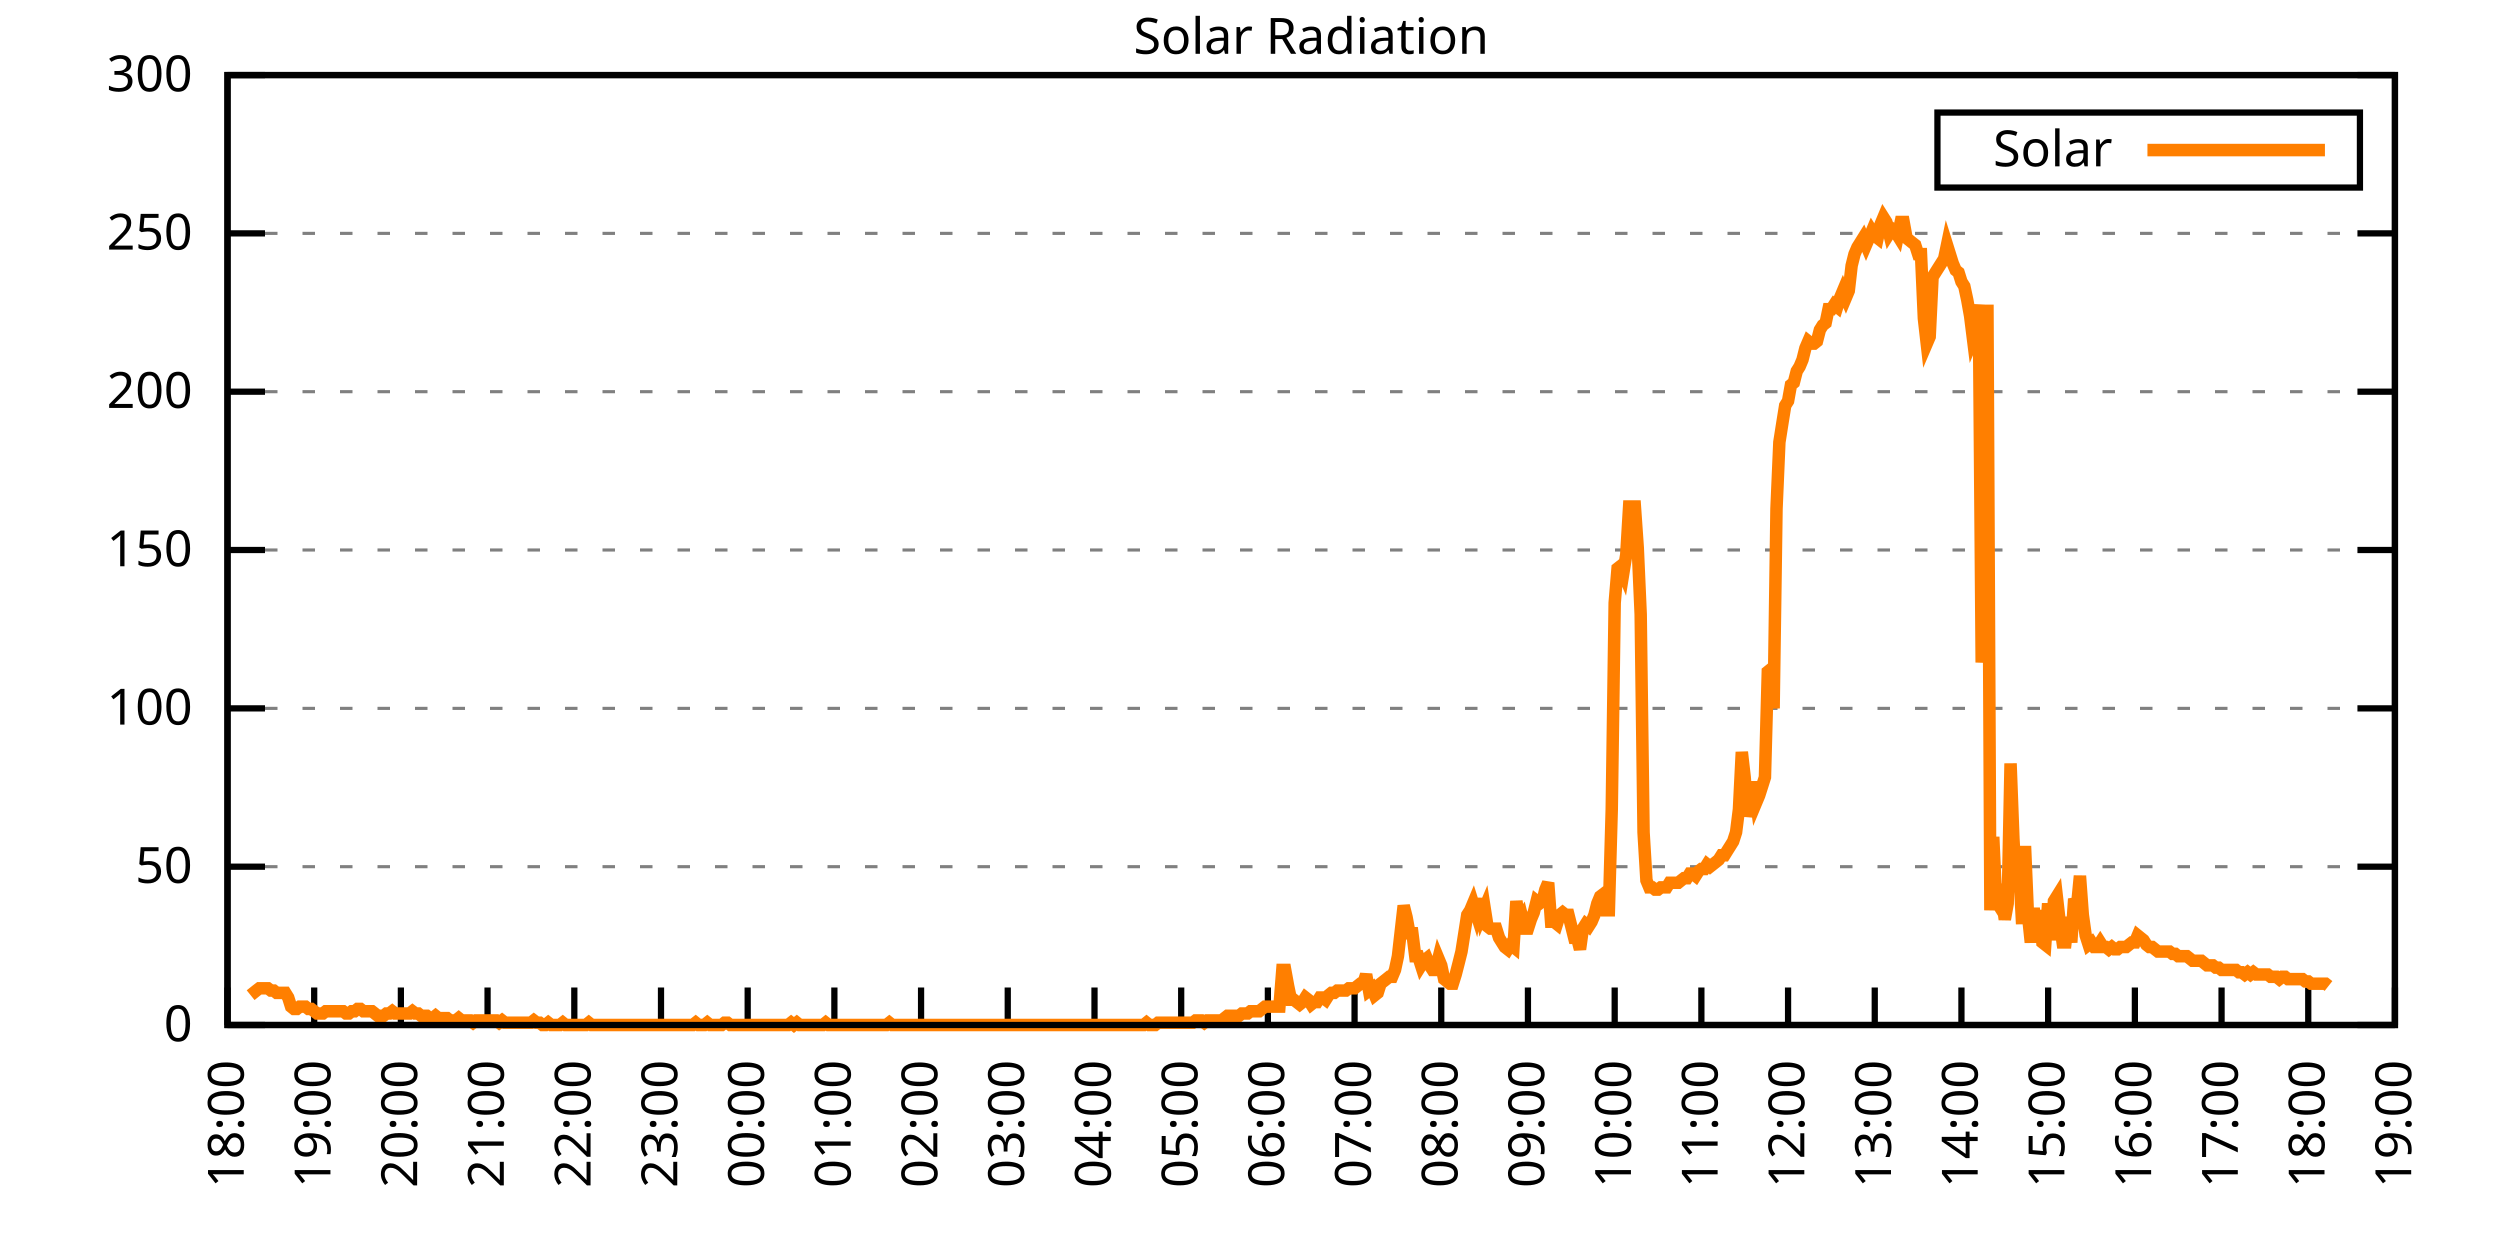
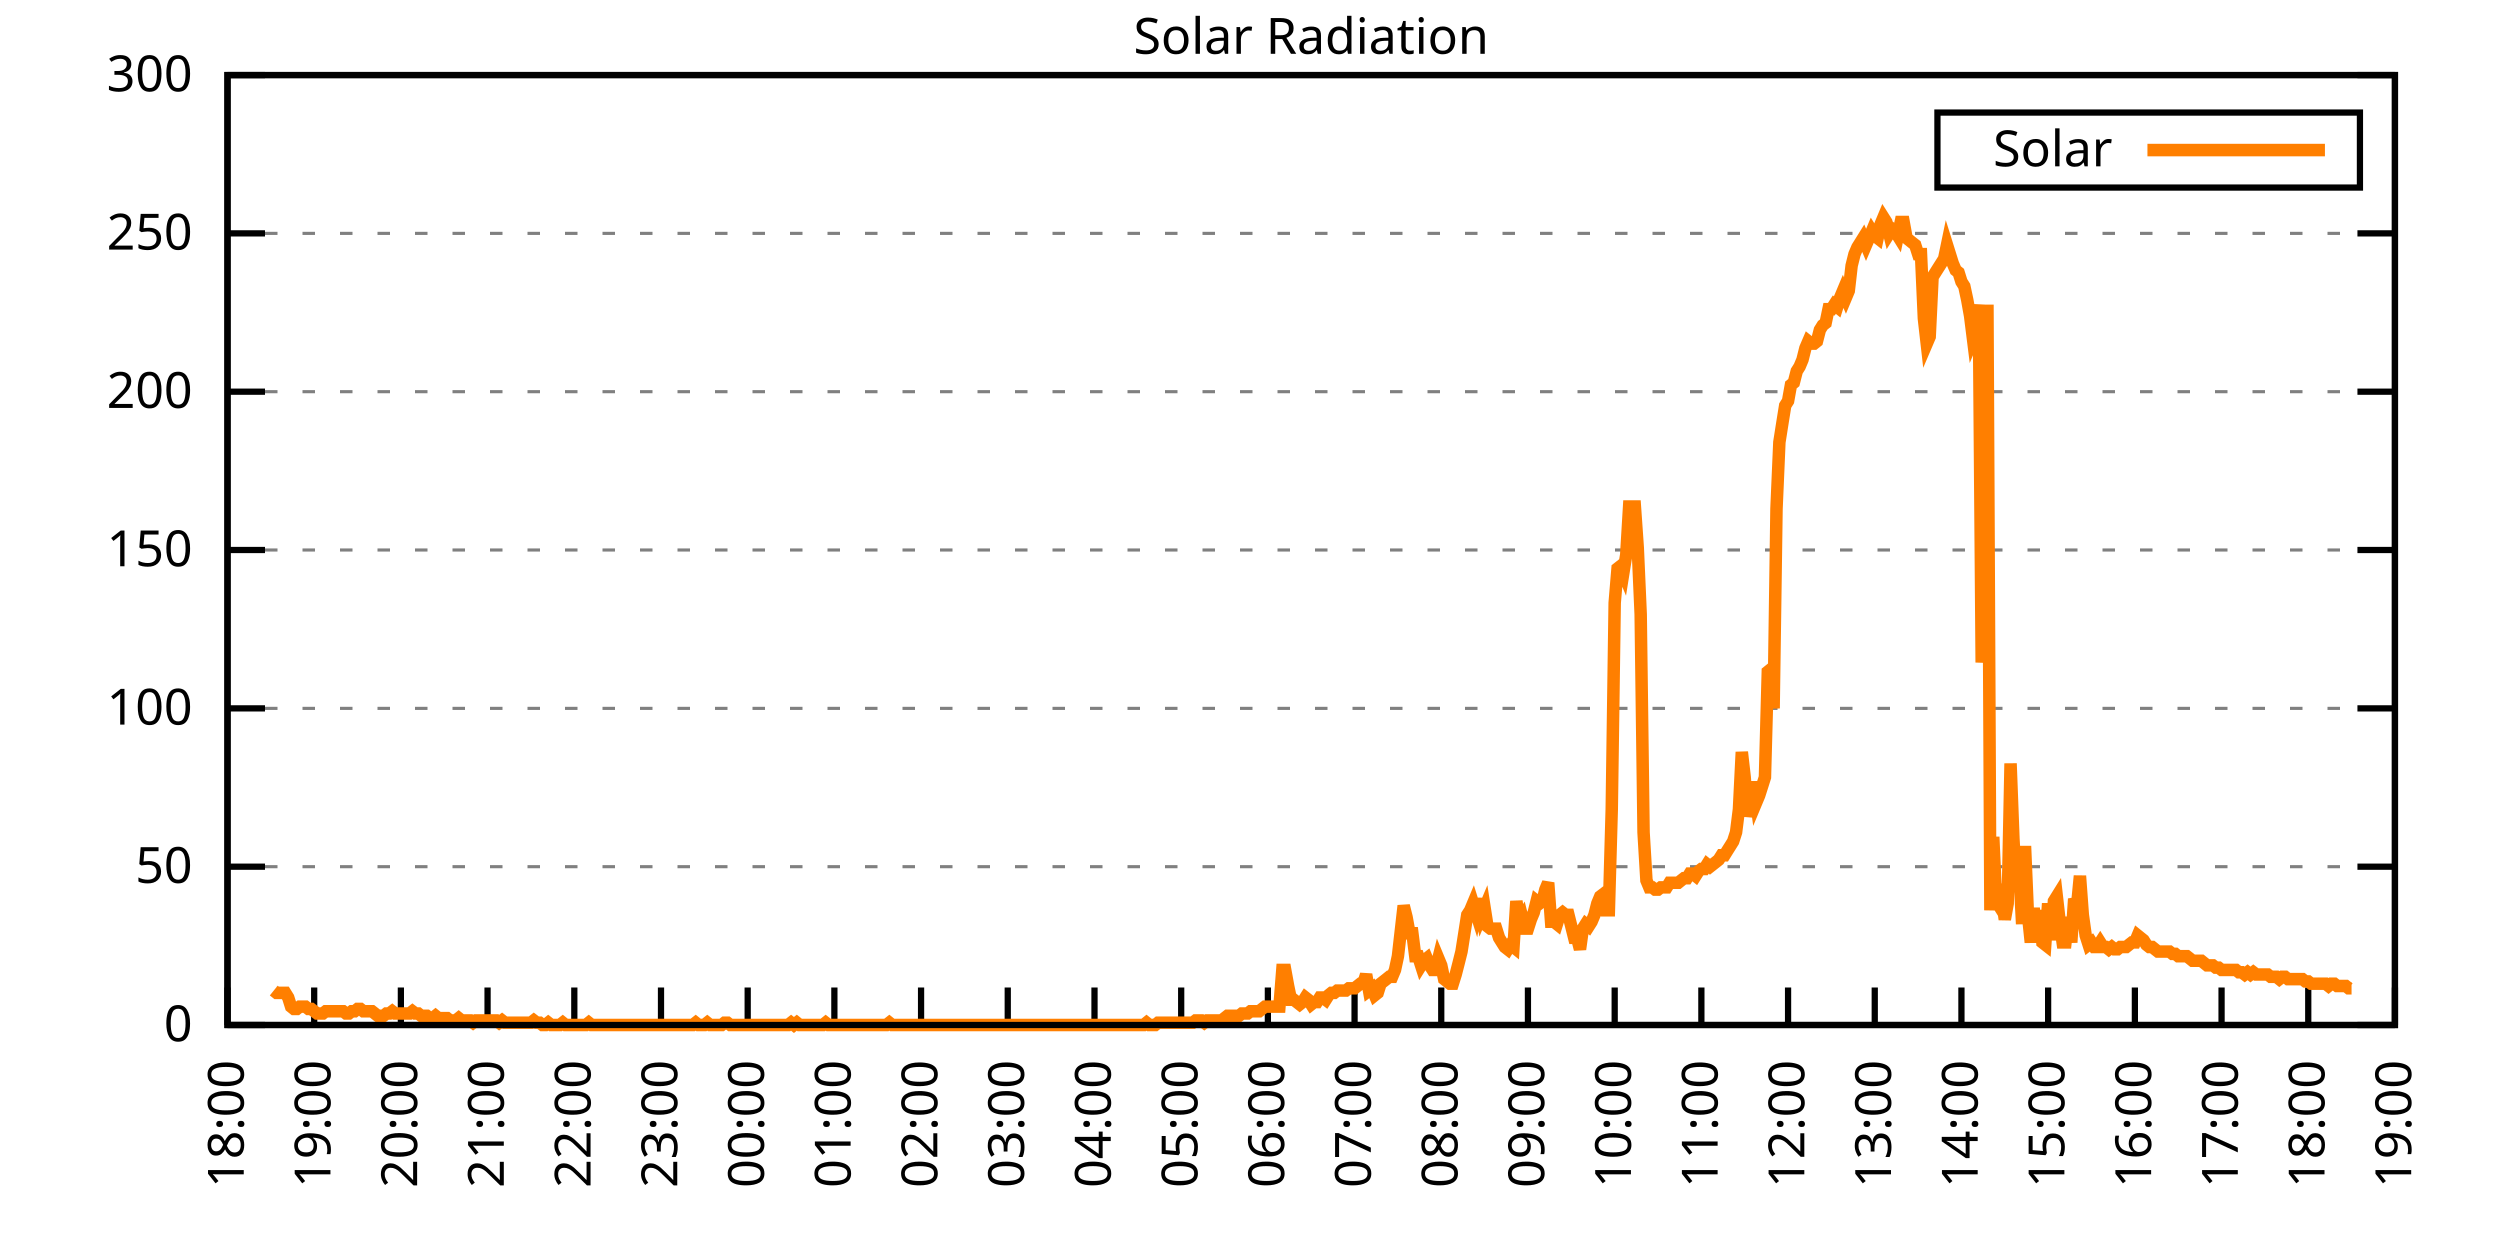
<svg xmlns="http://www.w3.org/2000/svg" xmlns:xlink="http://www.w3.org/1999/xlink" width="400" height="200" viewBox="0 0 400 200">
  <g id="gnuplot_canvas">
    <rect x="0" y="0" width="400" height="200" fill="none" />
    <defs>
      <circle id="gpDot" r="0.5" stroke-width="0.5" stroke="currentColor" />
      <path id="gpPt0" stroke-width="0.333" stroke="currentColor" d="M-1,0 h2 M0,-1 v2" />
      <path id="gpPt1" stroke-width="0.333" stroke="currentColor" d="M-1,-1 L1,1 M1,-1 L-1,1" />
      <path id="gpPt2" stroke-width="0.333" stroke="currentColor" d="M-1,0 L1,0 M0,-1 L0,1 M-1,-1 L1,1 M-1,1 L1,-1" />
      <rect id="gpPt3" stroke-width="0.333" stroke="currentColor" x="-1" y="-1" width="2" height="2" />
      <rect id="gpPt4" stroke-width="0.333" stroke="currentColor" fill="currentColor" x="-1" y="-1" width="2" height="2" />
      <circle id="gpPt5" stroke-width="0.333" stroke="currentColor" cx="0" cy="0" r="1" />
      <use xlink:href="#gpPt5" id="gpPt6" fill="currentColor" stroke="none" />
      <path id="gpPt7" stroke-width="0.333" stroke="currentColor" d="M0,-1.33 L-1.33,0.67 L1.33,0.67 z" />
      <use xlink:href="#gpPt7" id="gpPt8" fill="currentColor" stroke="none" />
      <use xlink:href="#gpPt7" id="gpPt9" stroke="currentColor" transform="rotate(180)" />
      <use xlink:href="#gpPt9" id="gpPt10" fill="currentColor" stroke="none" />
      <use xlink:href="#gpPt3" id="gpPt11" stroke="currentColor" transform="rotate(45)" />
      <use xlink:href="#gpPt11" id="gpPt12" fill="currentColor" stroke="none" />
      <path id="gpPt13" stroke-width="0.333" stroke="currentColor" d="M0,1.330 L1.265,0.411 L0.782,-1.067 L-0.782,-1.076 L-1.265,0.411 z" />
      <use xlink:href="#gpPt13" id="gpPt14" fill="currentColor" stroke="none" />
      <filter id="textbox" filterUnits="objectBoundingBox" x="0" y="0" height="1" width="1">
        <feFlood flood-color="white" flood-opacity="1" result="bgnd" />
        <feComposite in="SourceGraphic" in2="bgnd" operator="atop" />
      </filter>
      <filter id="greybox" filterUnits="objectBoundingBox" x="0" y="0" height="1" width="1">
        <feFlood flood-color="lightgrey" flood-opacity="1" result="grey" />
        <feComposite in="SourceGraphic" in2="grey" operator="atop" />
      </filter>
    </defs>
    <g fill="none" color="white" stroke="currentColor" stroke-width="1.00" stroke-linecap="butt" stroke-linejoin="miter">
</g>
    <g fill="none" color="black" stroke="currentColor" stroke-width="1.00" stroke-linecap="butt" stroke-linejoin="miter">
      <g stroke="none" shape-rendering="crispEdges">
        <polygon fill="rgb(255, 255, 255)" points="36.40,164.00 383.18,164.00 383.18,12.02 36.40,12.02 " />
      </g>
    </g>
    <g fill="none" color="black" stroke="currentColor" stroke-width="1.00" stroke-linecap="butt" stroke-linejoin="miter">
</g>
    <g fill="none" color="black" stroke="black" stroke-width="0.50" stroke-linecap="butt" stroke-linejoin="miter">
</g>
    <g fill="none" color="gray" stroke="currentColor" stroke-width="0.50" stroke-linecap="butt" stroke-linejoin="miter">
      <path stroke="gray" stroke-dasharray="2,4" class="gridline" d="M36.40,164.00 L383.19,164.00  " />
    </g>
    <g fill="none" color="gray" stroke="gray" stroke-width="1.00" stroke-linecap="butt" stroke-linejoin="miter">
</g>
    <g fill="none" color="black" stroke="currentColor" stroke-width="1.00" stroke-linecap="butt" stroke-linejoin="miter">
      <path stroke="black" d="M36.40,164.00 L42.40,164.00 M383.19,164.00 L377.19,164.00  " />
      <g transform="translate(30.80,166.60)" stroke="none" fill="black" font-family="Sans" font-size="8.00" text-anchor="end">
        <text>
          <tspan font-family="Sans"> 0</tspan>
        </text>
      </g>
    </g>
    <g fill="none" color="black" stroke="currentColor" stroke-width="1.00" stroke-linecap="butt" stroke-linejoin="miter">
</g>
    <g fill="none" color="black" stroke="black" stroke-width="0.50" stroke-linecap="butt" stroke-linejoin="miter">
</g>
    <g fill="none" color="gray" stroke="currentColor" stroke-width="0.50" stroke-linecap="butt" stroke-linejoin="miter">
      <path stroke="gray" stroke-dasharray="2,4" class="gridline" d="M36.40,138.67 L383.19,138.67  " />
    </g>
    <g fill="none" color="gray" stroke="gray" stroke-width="1.00" stroke-linecap="butt" stroke-linejoin="miter">
</g>
    <g fill="none" color="black" stroke="currentColor" stroke-width="1.00" stroke-linecap="butt" stroke-linejoin="miter">
      <path stroke="black" d="M36.40,138.67 L42.40,138.67 M383.19,138.67 L377.19,138.67  " />
      <g transform="translate(30.80,141.27)" stroke="none" fill="black" font-family="Sans" font-size="8.00" text-anchor="end">
        <text>
          <tspan font-family="Sans"> 50</tspan>
        </text>
      </g>
    </g>
    <g fill="none" color="black" stroke="currentColor" stroke-width="1.00" stroke-linecap="butt" stroke-linejoin="miter">
</g>
    <g fill="none" color="black" stroke="black" stroke-width="0.50" stroke-linecap="butt" stroke-linejoin="miter">
</g>
    <g fill="none" color="gray" stroke="currentColor" stroke-width="0.50" stroke-linecap="butt" stroke-linejoin="miter">
      <path stroke="gray" stroke-dasharray="2,4" class="gridline" d="M36.40,113.34 L383.19,113.34  " />
    </g>
    <g fill="none" color="gray" stroke="gray" stroke-width="1.00" stroke-linecap="butt" stroke-linejoin="miter">
</g>
    <g fill="none" color="black" stroke="currentColor" stroke-width="1.00" stroke-linecap="butt" stroke-linejoin="miter">
      <path stroke="black" d="M36.40,113.34 L42.40,113.34 M383.19,113.34 L377.19,113.34  " />
      <g transform="translate(30.80,115.94)" stroke="none" fill="black" font-family="Sans" font-size="8.00" text-anchor="end">
        <text>
          <tspan font-family="Sans"> 100</tspan>
        </text>
      </g>
    </g>
    <g fill="none" color="black" stroke="currentColor" stroke-width="1.00" stroke-linecap="butt" stroke-linejoin="miter">
</g>
    <g fill="none" color="black" stroke="black" stroke-width="0.50" stroke-linecap="butt" stroke-linejoin="miter">
</g>
    <g fill="none" color="gray" stroke="currentColor" stroke-width="0.50" stroke-linecap="butt" stroke-linejoin="miter">
      <path stroke="gray" stroke-dasharray="2,4" class="gridline" d="M36.40,88.00 L383.19,88.00  " />
    </g>
    <g fill="none" color="gray" stroke="gray" stroke-width="1.00" stroke-linecap="butt" stroke-linejoin="miter">
</g>
    <g fill="none" color="black" stroke="currentColor" stroke-width="1.00" stroke-linecap="butt" stroke-linejoin="miter">
      <path stroke="black" d="M36.40,88.00 L42.40,88.00 M383.19,88.00 L377.19,88.00  " />
      <g transform="translate(30.80,90.60)" stroke="none" fill="black" font-family="Sans" font-size="8.00" text-anchor="end">
        <text>
          <tspan font-family="Sans"> 150</tspan>
        </text>
      </g>
    </g>
    <g fill="none" color="black" stroke="currentColor" stroke-width="1.00" stroke-linecap="butt" stroke-linejoin="miter">
</g>
    <g fill="none" color="black" stroke="black" stroke-width="0.50" stroke-linecap="butt" stroke-linejoin="miter">
</g>
    <g fill="none" color="gray" stroke="currentColor" stroke-width="0.50" stroke-linecap="butt" stroke-linejoin="miter">
      <path stroke="gray" stroke-dasharray="2,4" class="gridline" d="M36.40,62.67 L383.19,62.67  " />
    </g>
    <g fill="none" color="gray" stroke="gray" stroke-width="1.00" stroke-linecap="butt" stroke-linejoin="miter">
</g>
    <g fill="none" color="black" stroke="currentColor" stroke-width="1.00" stroke-linecap="butt" stroke-linejoin="miter">
      <path stroke="black" d="M36.40,62.67 L42.40,62.67 M383.19,62.67 L377.19,62.67  " />
      <g transform="translate(30.80,65.27)" stroke="none" fill="black" font-family="Sans" font-size="8.00" text-anchor="end">
        <text>
          <tspan font-family="Sans"> 200</tspan>
        </text>
      </g>
    </g>
    <g fill="none" color="black" stroke="currentColor" stroke-width="1.00" stroke-linecap="butt" stroke-linejoin="miter">
</g>
    <g fill="none" color="black" stroke="black" stroke-width="0.50" stroke-linecap="butt" stroke-linejoin="miter">
</g>
    <g fill="none" color="gray" stroke="currentColor" stroke-width="0.50" stroke-linecap="butt" stroke-linejoin="miter">
      <path stroke="gray" stroke-dasharray="2,4" class="gridline" d="M36.40,37.34 L383.19,37.34  " />
    </g>
    <g fill="none" color="gray" stroke="gray" stroke-width="1.00" stroke-linecap="butt" stroke-linejoin="miter">
</g>
    <g fill="none" color="black" stroke="currentColor" stroke-width="1.00" stroke-linecap="butt" stroke-linejoin="miter">
      <path stroke="black" d="M36.40,37.34 L42.40,37.34 M383.19,37.34 L377.19,37.34  " />
      <g transform="translate(30.80,39.94)" stroke="none" fill="black" font-family="Sans" font-size="8.00" text-anchor="end">
        <text>
          <tspan font-family="Sans"> 250</tspan>
        </text>
      </g>
    </g>
    <g fill="none" color="black" stroke="currentColor" stroke-width="1.00" stroke-linecap="butt" stroke-linejoin="miter">
</g>
    <g fill="none" color="black" stroke="black" stroke-width="0.50" stroke-linecap="butt" stroke-linejoin="miter">
</g>
    <g fill="none" color="gray" stroke="currentColor" stroke-width="0.50" stroke-linecap="butt" stroke-linejoin="miter">
      <path stroke="gray" stroke-dasharray="2,4" class="gridline" d="M36.40,12.01 L383.19,12.01  " />
    </g>
    <g fill="none" color="gray" stroke="gray" stroke-width="1.00" stroke-linecap="butt" stroke-linejoin="miter">
</g>
    <g fill="none" color="black" stroke="currentColor" stroke-width="1.00" stroke-linecap="butt" stroke-linejoin="miter">
      <path stroke="black" d="M36.40,12.01 L42.40,12.01 M383.19,12.01 L377.19,12.01  " />
      <g transform="translate(30.80,14.61)" stroke="none" fill="black" font-family="Sans" font-size="8.00" text-anchor="end">
        <text>
          <tspan font-family="Sans"> 300</tspan>
        </text>
      </g>
    </g>
    <g fill="none" color="black" stroke="currentColor" stroke-width="1.00" stroke-linecap="butt" stroke-linejoin="miter">
      <path stroke="black" d="M36.40,164.00 L36.40,158.00  " />
      <g transform="translate(39.00,169.60) rotate(270.00)" stroke="none" fill="black" font-family="Sans" font-size="8.00" text-anchor="end">
        <text>
          <tspan font-family="Sans">18:00</tspan>
        </text>
      </g>
    </g>
    <g fill="none" color="black" stroke="currentColor" stroke-width="1.00" stroke-linecap="butt" stroke-linejoin="miter">
      <path stroke="black" d="M50.27,164.00 L50.27,158.00  " />
      <g transform="translate(52.87,169.60) rotate(270.00)" stroke="none" fill="black" font-family="Sans" font-size="8.00" text-anchor="end">
        <text>
          <tspan font-family="Sans">19:00</tspan>
        </text>
      </g>
    </g>
    <g fill="none" color="black" stroke="currentColor" stroke-width="1.00" stroke-linecap="butt" stroke-linejoin="miter">
      <path stroke="black" d="M64.14,164.00 L64.14,158.00  " />
      <g transform="translate(66.74,169.60) rotate(270.00)" stroke="none" fill="black" font-family="Sans" font-size="8.00" text-anchor="end">
        <text>
          <tspan font-family="Sans">20:00</tspan>
        </text>
      </g>
    </g>
    <g fill="none" color="black" stroke="currentColor" stroke-width="1.00" stroke-linecap="butt" stroke-linejoin="miter">
      <path stroke="black" d="M78.01,164.00 L78.01,158.00  " />
      <g transform="translate(80.61,169.60) rotate(270.00)" stroke="none" fill="black" font-family="Sans" font-size="8.00" text-anchor="end">
        <text>
          <tspan font-family="Sans">21:00</tspan>
        </text>
      </g>
    </g>
    <g fill="none" color="black" stroke="currentColor" stroke-width="1.00" stroke-linecap="butt" stroke-linejoin="miter">
      <path stroke="black" d="M91.89,164.00 L91.89,158.00  " />
      <g transform="translate(94.49,169.60) rotate(270.00)" stroke="none" fill="black" font-family="Sans" font-size="8.00" text-anchor="end">
        <text>
          <tspan font-family="Sans">22:00</tspan>
        </text>
      </g>
    </g>
    <g fill="none" color="black" stroke="currentColor" stroke-width="1.00" stroke-linecap="butt" stroke-linejoin="miter">
      <path stroke="black" d="M105.76,164.00 L105.76,158.00  " />
      <g transform="translate(108.36,169.60) rotate(270.00)" stroke="none" fill="black" font-family="Sans" font-size="8.00" text-anchor="end">
        <text>
          <tspan font-family="Sans">23:00</tspan>
        </text>
      </g>
    </g>
    <g fill="none" color="black" stroke="currentColor" stroke-width="1.00" stroke-linecap="butt" stroke-linejoin="miter">
      <path stroke="black" d="M119.63,164.00 L119.63,158.00  " />
      <g transform="translate(122.23,169.60) rotate(270.00)" stroke="none" fill="black" font-family="Sans" font-size="8.00" text-anchor="end">
        <text>
          <tspan font-family="Sans">00:00</tspan>
        </text>
      </g>
    </g>
    <g fill="none" color="black" stroke="currentColor" stroke-width="1.00" stroke-linecap="butt" stroke-linejoin="miter">
      <path stroke="black" d="M133.50,164.00 L133.50,158.00  " />
      <g transform="translate(136.10,169.60) rotate(270.00)" stroke="none" fill="black" font-family="Sans" font-size="8.00" text-anchor="end">
        <text>
          <tspan font-family="Sans">01:00</tspan>
        </text>
      </g>
    </g>
    <g fill="none" color="black" stroke="currentColor" stroke-width="1.00" stroke-linecap="butt" stroke-linejoin="miter">
      <path stroke="black" d="M147.37,164.00 L147.37,158.00  " />
      <g transform="translate(149.97,169.60) rotate(270.00)" stroke="none" fill="black" font-family="Sans" font-size="8.00" text-anchor="end">
        <text>
          <tspan font-family="Sans">02:00</tspan>
        </text>
      </g>
    </g>
    <g fill="none" color="black" stroke="currentColor" stroke-width="1.00" stroke-linecap="butt" stroke-linejoin="miter">
      <path stroke="black" d="M161.24,164.00 L161.24,158.00  " />
      <g transform="translate(163.84,169.60) rotate(270.00)" stroke="none" fill="black" font-family="Sans" font-size="8.00" text-anchor="end">
        <text>
          <tspan font-family="Sans">03:00</tspan>
        </text>
      </g>
    </g>
    <g fill="none" color="black" stroke="currentColor" stroke-width="1.00" stroke-linecap="butt" stroke-linejoin="miter">
      <path stroke="black" d="M175.12,164.00 L175.12,158.00  " />
      <g transform="translate(177.72,169.60) rotate(270.00)" stroke="none" fill="black" font-family="Sans" font-size="8.00" text-anchor="end">
        <text>
          <tspan font-family="Sans">04:00</tspan>
        </text>
      </g>
    </g>
    <g fill="none" color="black" stroke="currentColor" stroke-width="1.00" stroke-linecap="butt" stroke-linejoin="miter">
      <path stroke="black" d="M188.99,164.00 L188.99,158.00  " />
      <g transform="translate(191.59,169.60) rotate(270.00)" stroke="none" fill="black" font-family="Sans" font-size="8.00" text-anchor="end">
        <text>
          <tspan font-family="Sans">05:00</tspan>
        </text>
      </g>
    </g>
    <g fill="none" color="black" stroke="currentColor" stroke-width="1.00" stroke-linecap="butt" stroke-linejoin="miter">
      <path stroke="black" d="M202.86,164.00 L202.86,158.00  " />
      <g transform="translate(205.46,169.60) rotate(270.00)" stroke="none" fill="black" font-family="Sans" font-size="8.00" text-anchor="end">
        <text>
          <tspan font-family="Sans">06:00</tspan>
        </text>
      </g>
    </g>
    <g fill="none" color="black" stroke="currentColor" stroke-width="1.00" stroke-linecap="butt" stroke-linejoin="miter">
      <path stroke="black" d="M216.73,164.00 L216.73,158.00  " />
      <g transform="translate(219.33,169.60) rotate(270.00)" stroke="none" fill="black" font-family="Sans" font-size="8.00" text-anchor="end">
        <text>
          <tspan font-family="Sans">07:00</tspan>
        </text>
      </g>
    </g>
    <g fill="none" color="black" stroke="currentColor" stroke-width="1.00" stroke-linecap="butt" stroke-linejoin="miter">
      <path stroke="black" d="M230.60,164.00 L230.60,158.00  " />
      <g transform="translate(233.20,169.60) rotate(270.00)" stroke="none" fill="black" font-family="Sans" font-size="8.00" text-anchor="end">
        <text>
          <tspan font-family="Sans">08:00</tspan>
        </text>
      </g>
    </g>
    <g fill="none" color="black" stroke="currentColor" stroke-width="1.00" stroke-linecap="butt" stroke-linejoin="miter">
      <path stroke="black" d="M244.47,164.00 L244.47,158.00  " />
      <g transform="translate(247.07,169.60) rotate(270.00)" stroke="none" fill="black" font-family="Sans" font-size="8.00" text-anchor="end">
        <text>
          <tspan font-family="Sans">09:00</tspan>
        </text>
      </g>
    </g>
    <g fill="none" color="black" stroke="currentColor" stroke-width="1.00" stroke-linecap="butt" stroke-linejoin="miter">
      <path stroke="black" d="M258.35,164.00 L258.35,158.00  " />
      <g transform="translate(260.95,169.60) rotate(270.00)" stroke="none" fill="black" font-family="Sans" font-size="8.00" text-anchor="end">
        <text>
          <tspan font-family="Sans">10:00</tspan>
        </text>
      </g>
    </g>
    <g fill="none" color="black" stroke="currentColor" stroke-width="1.00" stroke-linecap="butt" stroke-linejoin="miter">
      <path stroke="black" d="M272.22,164.00 L272.22,158.00  " />
      <g transform="translate(274.82,169.60) rotate(270.00)" stroke="none" fill="black" font-family="Sans" font-size="8.00" text-anchor="end">
        <text>
          <tspan font-family="Sans">11:00</tspan>
        </text>
      </g>
    </g>
    <g fill="none" color="black" stroke="currentColor" stroke-width="1.00" stroke-linecap="butt" stroke-linejoin="miter">
      <path stroke="black" d="M286.09,164.00 L286.09,158.00  " />
      <g transform="translate(288.69,169.60) rotate(270.00)" stroke="none" fill="black" font-family="Sans" font-size="8.00" text-anchor="end">
        <text>
          <tspan font-family="Sans">12:00</tspan>
        </text>
      </g>
    </g>
    <g fill="none" color="black" stroke="currentColor" stroke-width="1.00" stroke-linecap="butt" stroke-linejoin="miter">
      <path stroke="black" d="M299.96,164.00 L299.96,158.00  " />
      <g transform="translate(302.56,169.60) rotate(270.00)" stroke="none" fill="black" font-family="Sans" font-size="8.00" text-anchor="end">
        <text>
          <tspan font-family="Sans">13:00</tspan>
        </text>
      </g>
    </g>
    <g fill="none" color="black" stroke="currentColor" stroke-width="1.00" stroke-linecap="butt" stroke-linejoin="miter">
      <path stroke="black" d="M313.83,164.00 L313.83,158.00  " />
      <g transform="translate(316.43,169.60) rotate(270.00)" stroke="none" fill="black" font-family="Sans" font-size="8.00" text-anchor="end">
        <text>
          <tspan font-family="Sans">14:00</tspan>
        </text>
      </g>
    </g>
    <g fill="none" color="black" stroke="currentColor" stroke-width="1.00" stroke-linecap="butt" stroke-linejoin="miter">
      <path stroke="black" d="M327.70,164.00 L327.70,158.00  " />
      <g transform="translate(330.30,169.60) rotate(270.00)" stroke="none" fill="black" font-family="Sans" font-size="8.00" text-anchor="end">
        <text>
          <tspan font-family="Sans">15:00</tspan>
        </text>
      </g>
    </g>
    <g fill="none" color="black" stroke="currentColor" stroke-width="1.00" stroke-linecap="butt" stroke-linejoin="miter">
      <path stroke="black" d="M341.58,164.00 L341.58,158.00  " />
      <g transform="translate(344.18,169.60) rotate(270.00)" stroke="none" fill="black" font-family="Sans" font-size="8.00" text-anchor="end">
        <text>
          <tspan font-family="Sans">16:00</tspan>
        </text>
      </g>
    </g>
    <g fill="none" color="black" stroke="currentColor" stroke-width="1.00" stroke-linecap="butt" stroke-linejoin="miter">
      <path stroke="black" d="M355.45,164.00 L355.45,158.00  " />
      <g transform="translate(358.05,169.60) rotate(270.00)" stroke="none" fill="black" font-family="Sans" font-size="8.00" text-anchor="end">
        <text>
          <tspan font-family="Sans">17:00</tspan>
        </text>
      </g>
    </g>
    <g fill="none" color="black" stroke="currentColor" stroke-width="1.00" stroke-linecap="butt" stroke-linejoin="miter">
      <path stroke="black" d="M369.32,164.00 L369.32,158.00  " />
      <g transform="translate(371.92,169.60) rotate(270.00)" stroke="none" fill="black" font-family="Sans" font-size="8.00" text-anchor="end">
        <text>
          <tspan font-family="Sans">18:00</tspan>
        </text>
      </g>
    </g>
    <g fill="none" color="black" stroke="currentColor" stroke-width="1.00" stroke-linecap="butt" stroke-linejoin="miter">
      <path stroke="black" d="M383.19,164.00 L383.19,158.00  " />
      <g transform="translate(385.79,169.60) rotate(270.00)" stroke="none" fill="black" font-family="Sans" font-size="8.00" text-anchor="end">
        <text>
          <tspan font-family="Sans">19:00</tspan>
        </text>
      </g>
    </g>
    <g fill="none" color="black" stroke="currentColor" stroke-width="1.00" stroke-linecap="butt" stroke-linejoin="miter">
</g>
    <g fill="none" color="black" stroke="currentColor" stroke-width="1.00" stroke-linecap="butt" stroke-linejoin="miter">
      <path stroke="black" d="M36.40,12.01 L36.40,164.00 L383.19,164.00 L383.19,12.01 L36.40,12.01 Z  " />
    </g>
    <g fill="none" color="black" stroke="currentColor" stroke-width="1.00" stroke-linecap="butt" stroke-linejoin="miter">
</g>
    <g fill="none" color="black" stroke="currentColor" stroke-width="1.00" stroke-linecap="butt" stroke-linejoin="miter">
      <path stroke="black" d="M309.99,30.01 L309.99,18.01 L377.59,18.01 L377.59,30.01 L309.99,30.01 Z  " />
    </g>
    <g id="Solar_Radiation_plot_1">
      <g fill="none" color="white" stroke="black" stroke-width="2.00" stroke-linecap="butt" stroke-linejoin="miter">
</g>
      <g fill="none" color="black" stroke="currentColor" stroke-width="2.00" stroke-linecap="butt" stroke-linejoin="miter">
        <g transform="translate(337.99,26.61)" stroke="none" fill="black" font-family="Sans" font-size="8.00" text-anchor="end">
          <text>
            <tspan font-family="Sans">Solar</tspan>
          </text>
        </g>
      </g>
      <g fill="none" color="black" stroke="currentColor" stroke-width="2.00" stroke-linecap="butt" stroke-linejoin="miter">
-         <path stroke="rgb(255, 127,   0)" d="M343.59,24.01 L371.99,24.01 M40.10,159.23 L40.56,158.86 L41.02,158.49 L41.49,158.13 L41.95,158.13 L42.41,158.13   L42.87,158.13 L43.34,158.49 L43.80,158.49 L44.26,158.86 L44.72,158.86 L45.19,158.86 L45.65,158.86 L46.11,159.60   L46.57,161.06 L47.03,161.43 L47.50,161.43 L47.96,161.06 L48.42,161.06 L48.88,161.06 L49.35,161.43 L49.81,161.43   L50.27,161.80 L50.73,162.16 L51.20,162.16 L51.66,162.16 L52.12,161.80 L52.58,161.80 L53.05,161.80 L53.51,161.80   L53.97,161.80 L54.43,161.80 L54.90,161.80 L55.36,162.16 L55.82,162.16 L56.28,161.80 L56.75,161.80 L57.21,161.43   L57.67,161.43 L58.13,161.80 L58.59,161.80 L59.06,161.80 L59.52,161.80 L59.98,162.16 L60.44,162.53 L60.91,162.53   L61.37,162.53 L61.83,162.16 L62.29,162.16 L62.76,161.80 L63.22,162.16 L63.68,162.16 L64.14,162.16 L64.61,162.16   L65.07,162.16 L65.53,162.16 L65.99,161.80 L66.46,162.16 L66.92,162.16 L67.38,162.53 L67.84,162.53 L68.30,162.53   L68.77,162.90 L69.23,162.90 L69.69,162.53 L70.15,162.90 L70.62,162.90 L71.08,162.90 L71.54,162.90 L72.00,163.27   L72.47,163.27 L72.93,163.27 L73.39,162.90 L73.85,163.27 L74.32,163.27 L74.78,163.27 L75.24,163.27 L75.70,163.63   L76.17,163.27 L76.63,163.27 L77.09,163.27 L77.55,163.27 L78.01,163.27 L78.48,163.27 L78.94,163.27 L79.40,163.27   L79.86,163.63 L80.33,163.27 L80.79,163.63 L81.25,163.63 L81.71,163.63 L82.18,163.63 L82.64,163.63 L83.10,163.63   L83.56,163.63 L84.03,163.63 L84.49,163.63 L84.95,163.63 L85.41,163.27 L85.88,163.63 L86.34,163.63 L86.80,164.00   L87.26,164.00 L87.72,163.63 L88.19,164.00 L88.65,164.00 L89.11,164.00 L89.57,164.00 L90.04,163.63 L90.50,164.00   L90.96,164.00 L91.42,164.00 L91.89,164.00 L92.35,164.00 L92.81,164.00 L93.27,164.00 L93.74,164.00 L94.20,163.63   L94.66,164.00 L95.12,164.00 L95.59,164.00 L96.05,164.00 L96.51,164.00 L96.97,164.00 L97.44,164.00 L97.90,164.00   L98.36,164.00 L98.82,164.00 L99.28,164.00 L99.75,164.00 L100.21,164.00 L100.67,164.00 L101.13,164.00 L101.60,164.00   L102.06,164.00 L102.52,164.00 L102.98,164.00 L103.45,164.00 L103.91,164.00 L104.37,164.00 L104.83,164.00 L105.30,164.00   L105.76,164.00 L106.22,164.00 L106.68,164.00 L107.15,164.00 L107.61,164.00 L108.07,164.00 L108.53,164.00 L108.99,164.00   L109.46,164.00 L109.92,164.00 L110.38,164.00 L110.84,164.00 L111.31,163.63 L111.77,164.00 L112.23,164.00 L112.69,164.00   L113.16,163.63 L113.62,164.00 L114.08,164.00 L114.54,164.00 L115.01,164.00 L115.47,164.00 L115.93,163.63 L116.39,163.63   L116.86,164.00 L117.32,164.00 L117.78,164.00 L118.24,164.00 L118.70,164.00 L119.17,164.00 L119.63,164.00 L120.09,164.00   L120.55,164.00 L121.02,164.00 L121.48,164.00 L121.94,164.00 L122.40,164.00 L122.87,164.00 L123.33,164.00 L123.79,164.00   L124.25,164.00 L124.72,164.00 L125.18,164.00 L125.64,164.00 L126.10,164.00 L126.57,163.63 L127.03,164.00 L127.49,163.63   L127.95,164.00 L128.41,164.00 L128.88,164.00 L129.34,164.00 L129.80,164.00 L130.26,164.00 L130.73,164.00 L131.19,164.00   L131.65,164.00 L132.11,163.63 L132.58,164.00 L133.04,164.00 L133.50,164.00 L133.96,164.00 L134.43,164.00 L134.89,164.00   L135.35,164.00 L135.81,164.00 L136.28,164.00 L136.74,164.00 L137.20,164.00 L137.66,164.00 L138.13,164.00 L138.59,164.00   L139.05,164.00 L139.51,164.00 L139.97,164.00 L140.44,164.00 L140.90,164.00 L141.36,164.00 L141.82,164.00 L142.29,163.63   L142.75,164.00 L143.21,164.00 L143.67,164.00 L144.14,164.00 L144.60,164.00 L145.06,164.00 L145.52,164.00 L145.99,164.00   L146.45,164.00 L146.91,164.00 L147.37,164.00 L147.84,164.00 L148.30,164.00 L148.76,164.00 L149.22,164.00 L149.68,164.00   L150.15,164.00 L150.61,164.00 L151.07,164.00 L151.53,164.00 L152.00,164.00 L152.46,164.00 L152.92,164.00 L153.38,164.00   L153.85,164.00 L154.31,164.00 L154.77,164.00 L155.23,164.00 L155.70,164.00 L156.16,164.00 L156.62,164.00 L157.08,164.00   L157.55,164.00 L158.01,164.00 L158.47,164.00 L158.93,164.00 L159.39,164.00 L159.86,164.00 L160.32,164.00 L160.78,164.00   L161.24,164.00 L161.71,164.00 L162.17,164.00 L162.63,164.00 L163.09,164.00 L163.56,164.00 L164.02,164.00 L164.48,164.00   L164.94,164.00 L165.41,164.00 L165.87,164.00 L166.33,164.00 L166.79,164.00 L167.26,164.00 L167.72,164.00 L168.18,164.00   L168.64,164.00 L169.10,164.00 L169.57,164.00 L170.03,164.00 L170.49,164.00 L170.95,164.00 L171.42,164.00 L171.88,164.00   L172.34,164.00 L172.80,164.00 L173.27,164.00 L173.73,164.00 L174.19,164.00 L174.65,164.00 L175.12,164.00 L175.58,164.00   L176.04,164.00 L176.50,164.00 L176.97,164.00 L177.43,164.00 L177.89,164.00 L178.35,164.00 L178.82,164.00 L179.28,164.00   L179.74,164.00 L180.20,164.00 L180.66,164.00 L181.13,164.00 L181.59,164.00 L182.05,164.00 L182.51,164.00 L182.98,164.00   L183.44,163.63 L183.90,164.00 L184.36,164.00 L184.83,164.00 L185.29,163.63 L185.75,163.63 L186.21,163.63 L186.68,163.63   L187.14,163.63 L187.60,163.63 L188.06,163.63 L188.53,163.63 L188.99,163.63 L189.45,163.63 L189.91,163.63 L190.37,163.63   L190.84,163.63 L191.30,163.27 L191.76,163.27 L192.22,163.27 L192.69,163.63 L193.15,163.27 L193.61,163.27 L194.07,163.27   L194.54,163.27 L195.00,163.27 L195.46,163.27 L195.92,162.90 L196.39,162.53 L196.85,162.53 L197.31,162.53 L197.77,162.53   L198.24,162.53 L198.70,162.16 L199.16,162.16 L199.62,162.16 L200.08,161.80 L200.55,161.80 L201.01,161.80 L201.47,161.80   L201.93,161.43 L202.40,161.06 L202.86,161.06 L203.32,161.06 L203.78,161.06 L204.25,161.06 L204.71,161.06 L205.17,155.19   L205.63,155.19 L206.10,157.76 L206.56,159.96 L207.02,159.96 L207.48,160.33 L207.95,160.70 L208.41,160.33 L208.87,159.60   L209.33,159.96 L209.80,160.70 L210.26,160.33 L210.72,160.33 L211.18,159.60 L211.64,159.60 L212.11,159.96 L212.57,159.23   L213.03,158.86 L213.49,158.86 L213.96,158.49 L214.42,158.49 L214.88,158.49 L215.34,158.49 L215.81,158.13 L216.27,158.13   L216.73,158.13 L217.19,157.76 L217.66,157.39 L218.12,157.39 L218.58,155.92 L219.04,158.49 L219.51,158.13 L219.97,159.23   L220.43,158.86 L220.89,157.39 L221.35,157.03 L221.82,156.66 L222.28,156.29 L222.74,156.29 L223.20,155.19 L223.67,152.99   L224.13,148.95 L224.59,144.91 L225.05,146.75 L225.52,149.32 L225.98,149.32 L226.44,152.99 L226.90,152.99 L227.37,154.46   L227.83,153.72 L228.29,153.35 L228.75,154.46 L229.22,155.19 L229.68,155.19 L230.14,153.35 L230.60,154.46 L231.06,156.66   L231.53,157.03 L231.99,157.39 L232.45,157.39 L232.91,155.92 L233.38,154.09 L233.84,152.25 L234.30,149.32 L234.76,146.38   L235.23,145.65 L235.69,144.55 L236.15,146.01 L236.61,143.81 L237.08,146.38 L237.54,145.28 L238.00,148.22 L238.46,148.58   L238.93,148.58 L239.39,148.58 L239.85,150.05 L240.31,150.79 L240.77,151.52 L241.24,151.89 L241.70,151.15 L242.16,151.52   L242.62,144.18 L243.09,147.48 L243.55,146.75 L244.01,148.58 L244.47,148.58 L244.94,147.11 L245.40,146.01 L245.86,144.18   L246.32,144.55 L246.79,144.18 L247.25,142.34 L247.71,141.24 L248.17,147.48 L248.64,147.48 L249.10,147.85 L249.56,146.38   L250.02,146.01 L250.49,146.38 L250.95,146.38 L251.41,148.22 L251.87,150.05 L252.33,150.05 L252.80,151.89 L253.26,148.58   L253.72,147.85 L254.18,148.22 L254.65,147.48 L255.11,146.38 L255.57,144.55 L256.03,143.44 L256.50,143.08 L256.96,145.65   L257.42,145.65 L257.88,129.49 L258.35,96.46 L258.81,90.95 L259.27,90.59 L259.73,91.69 L260.20,88.75 L260.66,81.04   L261.12,81.04 L261.58,81.04 L262.04,87.65 L262.51,98.29 L262.97,133.17 L263.43,140.87 L263.89,141.98 L264.36,141.98   L264.82,142.34 L265.28,142.34 L265.74,141.98 L266.21,141.98 L266.67,141.98 L267.13,141.24 L267.59,141.24 L268.06,141.24   L268.52,141.24 L268.98,140.87 L269.44,140.51 L269.91,140.51 L270.37,139.77 L270.83,139.77 L271.29,140.14 L271.75,139.41   L272.22,139.04 L272.68,139.04 L273.14,138.30 L273.60,138.67 L274.07,138.30 L274.53,137.94 L274.99,137.57 L275.45,136.84   L275.92,136.84 L276.38,136.10 L276.84,135.37 L277.30,134.63 L277.77,133.17 L278.23,129.49 L278.69,120.32 L279.15,124.36   L279.62,130.60 L280.08,128.76 L280.54,125.09 L281.00,128.39 L281.46,127.29 L281.93,125.82 L282.39,124.36 L282.85,107.47   L283.31,107.10 L283.78,113.34 L284.24,81.41 L284.70,70.76 L285.16,67.83 L285.63,64.89 L286.09,64.16 L286.55,61.59   L287.01,61.22 L287.48,59.38 L287.94,58.65 L288.40,57.55 L288.86,55.71 L289.33,54.61 L289.79,54.98 L290.25,54.98   L290.71,54.61 L291.18,52.78 L291.64,52.04 L292.10,51.68 L292.56,49.47 L293.02,49.47 L293.49,48.74 L293.95,49.11   L294.41,47.64 L294.87,46.54 L295.34,47.64 L295.80,46.54 L296.26,42.50 L296.72,40.66 L297.19,39.56 L297.65,38.83   L298.11,38.09 L298.57,39.19 L299.04,38.09 L299.50,36.99 L299.96,37.73 L300.42,38.09 L300.89,35.89 L301.35,34.79   L301.81,35.52 L302.27,37.36 L302.73,36.63 L303.20,36.99 L303.66,37.73 L304.12,35.52 L304.58,35.52 L305.05,38.09   L305.51,38.46 L305.97,38.83 L306.43,39.19 L306.90,40.66 L307.36,40.66 L307.82,50.94 L308.28,54.98 L308.75,53.88   L309.21,44.33 L309.67,43.60 L310.13,42.87 L310.60,42.13 L311.06,41.40 L311.52,39.19 L311.98,40.66 L312.44,42.13   L312.91,43.23 L313.37,43.60 L313.83,45.07 L314.29,45.80 L314.76,48.00 L315.22,50.57 L315.68,54.24 L316.14,53.14   L316.61,48.74 L317.07,106.00 L317.53,100.13 L317.99,48.74 L318.46,145.65 L318.92,133.90 L319.38,144.18 L319.84,144.91   L320.31,143.81 L320.77,147.11 L321.23,144.55 L321.69,122.15 L322.15,134.27 L322.62,142.71 L323.08,139.04 L323.54,147.85   L324.00,135.37 L324.47,146.38 L324.93,150.79 L325.39,145.28 L325.85,150.42 L326.32,145.65 L326.78,150.79 L327.24,151.15   L327.70,144.55 L328.17,150.42 L328.63,144.18 L329.09,143.44 L329.55,147.48 L330.02,150.79 L330.48,150.79 L330.94,146.75   L331.40,150.79 L331.87,143.81 L332.33,144.91 L332.79,140.14 L333.25,146.38 L333.71,149.68 L334.18,151.15 L334.64,150.79   L335.10,151.52 L335.56,151.52 L336.03,150.79 L336.49,151.52 L336.95,151.52 L337.41,151.89 L337.88,151.52 L338.34,151.89   L338.80,151.89 L339.26,151.52 L339.73,151.52 L340.19,151.52 L340.65,151.15 L341.11,150.79 L341.58,150.79 L342.04,149.68   L342.50,150.05 L342.96,150.42 L343.42,151.15 L343.89,151.52 L344.35,151.52 L344.81,151.89 L345.27,152.25 L345.74,152.25   L346.20,152.25 L346.66,152.25 L347.12,152.25 L347.59,152.62 L348.05,152.62 L348.51,152.99 L348.97,152.99 L349.44,152.99   L349.90,152.99 L350.36,153.35 L350.82,153.72 L351.29,153.72 L351.75,153.72 L352.21,153.72 L352.67,154.09 L353.13,154.46   L353.60,154.46 L354.06,154.46 L354.52,154.82 L354.98,154.82 L355.45,155.19 L355.91,155.19 L356.37,155.19 L356.83,155.19   L357.30,155.19 L357.76,155.19 L358.22,155.56 L358.68,155.56 L359.15,155.92 L359.61,155.56 L360.07,155.92 L360.53,155.56   L361.00,155.92 L361.46,155.92 L361.92,155.92 L362.38,155.92 L362.84,155.92 L363.31,156.29 L363.77,156.29 L364.23,156.29   L364.69,156.66 L365.16,156.29 L365.62,156.29 L366.08,156.66 L366.54,156.66 L367.01,156.66 L367.47,156.66 L367.93,156.66   L368.39,156.66 L368.86,157.03 L369.32,157.03 L369.78,157.39 L370.24,157.39 L370.71,157.39 L371.17,157.39 L371.63,157.39   L372.09,157.39 L372.56,157.76  " />
+         <path stroke="rgb(255, 127,   0)" d="M343.59,24.01 L371.99,24.01 M43.80,158.49 L44.26,158.86 L44.72,158.86 L45.19,158.86 L45.65,158.86 L46.11,159.60   L46.57,161.06 L47.03,161.43 L47.50,161.43 L47.96,161.06 L48.42,161.06 L48.88,161.06 L49.35,161.43 L49.81,161.43   L50.27,161.80 L50.73,162.16 L51.20,162.16 L51.66,162.16 L52.12,161.80 L52.58,161.80 L53.05,161.80 L53.51,161.80   L53.97,161.80 L54.43,161.80 L54.90,161.80 L55.36,162.16 L55.82,162.16 L56.28,161.80 L56.75,161.80 L57.21,161.43   L57.67,161.43 L58.13,161.80 L58.59,161.80 L59.06,161.80 L59.52,161.80 L59.98,162.16 L60.44,162.53 L60.91,162.53   L61.37,162.53 L61.83,162.16 L62.29,162.16 L62.76,161.80 L63.22,162.16 L63.68,162.16 L64.14,162.16 L64.61,162.16   L65.07,162.16 L65.53,162.16 L65.99,161.80 L66.46,162.16 L66.92,162.16 L67.38,162.53 L67.84,162.53 L68.30,162.53   L68.77,162.90 L69.23,162.90 L69.69,162.53 L70.15,162.90 L70.62,162.90 L71.08,162.90 L71.54,162.90 L72.00,163.27   L72.47,163.27 L72.93,163.27 L73.39,162.90 L73.85,163.27 L74.32,163.27 L74.78,163.27 L75.24,163.27 L75.70,163.63   L76.17,163.27 L76.63,163.27 L77.09,163.27 L77.55,163.27 L78.01,163.27 L78.48,163.27 L78.94,163.27 L79.40,163.27   L79.86,163.63 L80.33,163.27 L80.79,163.63 L81.25,163.63 L81.71,163.63 L82.18,163.63 L82.64,163.63 L83.10,163.63   L83.56,163.63 L84.03,163.63 L84.49,163.63 L84.95,163.63 L85.41,163.27 L85.88,163.63 L86.34,163.63 L86.80,164.00   L87.26,164.00 L87.72,163.63 L88.19,164.00 L88.65,164.00 L89.11,164.00 L89.57,164.00 L90.04,163.63 L90.50,164.00   L90.96,164.00 L91.42,164.00 L91.89,164.00 L92.35,164.00 L92.81,164.00 L93.27,164.00 L93.74,164.00 L94.20,163.63   L94.66,164.00 L95.12,164.00 L95.59,164.00 L96.05,164.00 L96.51,164.00 L96.97,164.00 L97.44,164.00 L97.90,164.00   L98.36,164.00 L98.82,164.00 L99.28,164.00 L99.75,164.00 L100.21,164.00 L100.67,164.00 L101.13,164.00 L101.60,164.00   L102.06,164.00 L102.52,164.00 L102.98,164.00 L103.45,164.00 L103.91,164.00 L104.37,164.00 L104.83,164.00 L105.30,164.00   L105.76,164.00 L106.22,164.00 L106.68,164.00 L107.15,164.00 L107.61,164.00 L108.07,164.00 L108.53,164.00 L108.99,164.00   L109.46,164.00 L109.92,164.00 L110.38,164.00 L110.84,164.00 L111.31,163.63 L111.77,164.00 L112.23,164.00 L112.69,164.00   L113.16,163.63 L113.62,164.00 L114.08,164.00 L114.54,164.00 L115.01,164.00 L115.47,164.00 L115.93,163.63 L116.39,163.63   L116.86,164.00 L117.32,164.00 L117.78,164.00 L118.24,164.00 L118.70,164.00 L119.17,164.00 L119.63,164.00 L120.09,164.00   L120.55,164.00 L121.02,164.00 L121.48,164.00 L121.94,164.00 L122.40,164.00 L122.87,164.00 L123.33,164.00 L123.79,164.00   L124.25,164.00 L124.72,164.00 L125.18,164.00 L125.64,164.00 L126.10,164.00 L126.57,163.63 L127.03,164.00 L127.49,163.63   L127.95,164.00 L128.41,164.00 L128.88,164.00 L129.34,164.00 L129.80,164.00 L130.26,164.00 L130.73,164.00 L131.19,164.00   L131.65,164.00 L132.11,163.63 L132.58,164.00 L133.04,164.00 L133.50,164.00 L133.96,164.00 L134.43,164.00 L134.89,164.00   L135.35,164.00 L135.81,164.00 L136.28,164.00 L136.74,164.00 L137.20,164.00 L137.66,164.00 L138.13,164.00 L138.59,164.00   L139.05,164.00 L139.51,164.00 L139.97,164.00 L140.44,164.00 L140.90,164.00 L141.36,164.00 L141.82,164.00 L142.29,163.63   L142.75,164.00 L143.21,164.00 L143.67,164.00 L144.14,164.00 L144.60,164.00 L145.06,164.00 L145.52,164.00 L145.99,164.00   L146.45,164.00 L146.91,164.00 L147.37,164.00 L147.84,164.00 L148.30,164.00 L148.76,164.00 L149.22,164.00 L149.68,164.00   L150.15,164.00 L150.61,164.00 L151.07,164.00 L151.53,164.00 L152.00,164.00 L152.46,164.00 L152.92,164.00 L153.38,164.00   L153.85,164.00 L154.31,164.00 L154.77,164.00 L155.23,164.00 L155.70,164.00 L156.16,164.00 L156.62,164.00 L157.08,164.00   L157.55,164.00 L158.01,164.00 L158.47,164.00 L158.93,164.00 L159.39,164.00 L159.86,164.00 L160.32,164.00 L160.78,164.00   L161.24,164.00 L161.71,164.00 L162.17,164.00 L162.63,164.00 L163.09,164.00 L163.56,164.00 L164.02,164.00 L164.48,164.00   L164.94,164.00 L165.41,164.00 L165.87,164.00 L166.33,164.00 L166.79,164.00 L167.26,164.00 L167.72,164.00 L168.18,164.00   L168.64,164.00 L169.10,164.00 L169.57,164.00 L170.03,164.00 L170.49,164.00 L170.95,164.00 L171.42,164.00 L171.88,164.00   L172.34,164.00 L172.80,164.00 L173.27,164.00 L173.73,164.00 L174.19,164.00 L174.65,164.00 L175.12,164.00 L175.58,164.00   L176.04,164.00 L176.50,164.00 L176.97,164.00 L177.43,164.00 L177.89,164.00 L178.35,164.00 L178.82,164.00 L179.28,164.00   L179.74,164.00 L180.20,164.00 L180.66,164.00 L181.13,164.00 L181.59,164.00 L182.05,164.00 L182.51,164.00 L182.98,164.00   L183.44,163.63 L183.90,164.00 L184.36,164.00 L184.83,164.00 L185.29,163.63 L185.75,163.63 L186.21,163.63 L186.68,163.63   L187.14,163.63 L187.60,163.63 L188.06,163.63 L188.53,163.63 L188.99,163.63 L189.45,163.63 L189.91,163.63 L190.37,163.63   L190.84,163.63 L191.30,163.27 L191.76,163.27 L192.22,163.27 L192.69,163.63 L193.15,163.27 L193.61,163.27 L194.07,163.27   L194.54,163.27 L195.00,163.27 L195.46,163.27 L195.92,162.90 L196.39,162.53 L196.85,162.53 L197.31,162.53 L197.77,162.53   L198.24,162.53 L198.70,162.16 L199.16,162.16 L199.62,162.16 L200.08,161.80 L200.55,161.80 L201.01,161.80 L201.47,161.80   L201.93,161.43 L202.40,161.06 L202.86,161.06 L203.32,161.06 L203.78,161.06 L204.25,161.06 L204.71,161.06 L205.17,155.19   L205.63,155.19 L206.10,157.76 L206.56,159.96 L207.02,159.96 L207.48,160.33 L207.95,160.70 L208.41,160.33 L208.87,159.60   L209.33,159.96 L209.80,160.70 L210.26,160.33 L210.72,160.33 L211.18,159.60 L211.64,159.60 L212.11,159.96 L212.57,159.23   L213.03,158.86 L213.49,158.86 L213.96,158.49 L214.42,158.49 L214.88,158.49 L215.34,158.49 L215.81,158.13 L216.27,158.13   L216.73,158.13 L217.19,157.76 L217.66,157.39 L218.12,157.39 L218.58,155.92 L219.04,158.49 L219.51,158.13 L219.97,159.23   L220.43,158.86 L220.89,157.39 L221.35,157.03 L221.82,156.66 L222.28,156.29 L222.74,156.29 L223.20,155.19 L223.67,152.99   L224.13,148.95 L224.59,144.91 L225.05,146.75 L225.52,149.32 L225.98,149.32 L226.44,152.99 L226.90,152.99 L227.37,154.46   L227.83,153.72 L228.29,153.35 L228.75,154.46 L229.22,155.19 L229.68,155.19 L230.14,153.35 L230.60,154.46 L231.06,156.66   L231.53,157.03 L231.99,157.39 L232.45,157.39 L232.91,155.92 L233.38,154.09 L233.84,152.25 L234.30,149.32 L234.76,146.38   L235.23,145.65 L235.69,144.55 L236.15,146.01 L236.61,143.81 L237.08,146.38 L237.54,145.28 L238.00,148.22 L238.46,148.58   L238.93,148.58 L239.39,148.58 L239.85,150.05 L240.31,150.79 L240.77,151.52 L241.24,151.89 L241.70,151.15 L242.16,151.52   L242.62,144.18 L243.09,147.48 L243.55,146.75 L244.01,148.58 L244.47,148.58 L244.94,147.11 L245.40,146.01 L245.86,144.18   L246.32,144.55 L246.79,144.18 L247.25,142.34 L247.71,141.24 L248.17,147.48 L248.64,147.48 L249.10,147.85 L249.56,146.38   L250.02,146.01 L250.49,146.38 L250.95,146.38 L251.41,148.22 L251.87,150.05 L252.33,150.05 L252.80,151.89 L253.26,148.58   L253.72,147.85 L254.18,148.22 L254.65,147.48 L255.11,146.38 L255.57,144.55 L256.03,143.44 L256.50,143.08 L256.96,145.65   L257.42,145.65 L257.88,129.49 L258.35,96.46 L258.81,90.95 L259.27,90.59 L259.73,91.69 L260.20,88.75 L260.66,81.04   L261.12,81.04 L261.58,81.04 L262.04,87.65 L262.51,98.29 L262.97,133.17 L263.43,140.87 L263.89,141.98 L264.36,141.98   L264.82,142.34 L265.28,142.34 L265.74,141.98 L266.21,141.98 L266.67,141.98 L267.13,141.24 L267.59,141.24 L268.06,141.24   L268.52,141.24 L268.98,140.87 L269.44,140.51 L269.91,140.51 L270.37,139.77 L270.83,139.77 L271.29,140.14 L271.75,139.41   L272.22,139.04 L272.68,139.04 L273.14,138.30 L273.60,138.67 L274.07,138.30 L274.53,137.94 L274.99,137.57 L275.45,136.84   L275.92,136.84 L276.38,136.10 L276.84,135.37 L277.30,134.63 L277.77,133.17 L278.23,129.49 L278.69,120.32 L279.15,124.36   L279.62,130.60 L280.08,128.76 L280.54,125.09 L281.00,128.39 L281.46,127.29 L281.93,125.82 L282.39,124.36 L282.85,107.47   L283.31,107.10 L283.78,113.34 L284.24,81.41 L284.70,70.76 L285.16,67.83 L285.63,64.89 L286.09,64.16 L286.55,61.59   L287.01,61.22 L287.48,59.38 L287.94,58.65 L288.40,57.55 L288.86,55.71 L289.33,54.61 L289.79,54.98 L290.25,54.98   L290.71,54.61 L291.18,52.78 L291.64,52.04 L292.10,51.68 L292.56,49.47 L293.02,49.47 L293.49,48.74 L293.95,49.11   L294.41,47.64 L294.87,46.54 L295.34,47.64 L295.80,46.54 L296.26,42.50 L296.72,40.66 L297.19,39.56 L297.65,38.83   L298.11,38.09 L298.57,39.19 L299.04,38.09 L299.50,36.99 L299.96,37.73 L300.42,38.09 L300.89,35.89 L301.35,34.79   L301.81,35.52 L302.27,37.36 L302.73,36.63 L303.20,36.99 L303.66,37.73 L304.12,35.52 L304.58,35.52 L305.05,38.09   L305.51,38.46 L305.97,38.83 L306.43,39.19 L306.90,40.66 L307.36,40.66 L307.82,50.94 L308.28,54.98 L308.75,53.88   L309.21,44.33 L309.67,43.60 L310.13,42.87 L310.60,42.13 L311.06,41.40 L311.52,39.19 L311.98,40.66 L312.44,42.13   L312.91,43.23 L313.37,43.60 L313.83,45.07 L314.29,45.80 L314.76,48.00 L315.22,50.57 L315.68,54.24 L316.14,53.14   L316.61,48.74 L317.07,106.00 L317.53,100.13 L317.99,48.74 L318.46,145.65 L318.92,133.90 L319.38,144.18 L319.84,144.91   L320.31,143.81 L320.77,147.11 L321.23,144.55 L321.69,122.15 L322.15,134.27 L322.62,142.71 L323.08,139.04 L323.54,147.85   L324.00,135.37 L324.47,146.38 L324.93,150.79 L325.39,145.28 L325.85,150.42 L326.32,145.65 L326.78,150.79 L327.24,151.15   L327.70,144.55 L328.17,150.42 L328.63,144.18 L329.09,143.44 L329.55,147.48 L330.02,150.79 L330.48,150.79 L330.94,146.75   L331.40,150.79 L331.87,143.81 L332.33,144.91 L332.79,140.14 L333.25,146.38 L333.71,149.68 L334.18,151.15 L334.64,150.79   L335.10,151.52 L335.56,151.52 L336.03,150.79 L336.49,151.52 L336.95,151.52 L337.41,151.89 L337.88,151.52 L338.34,151.89   L338.80,151.89 L339.26,151.52 L339.73,151.52 L340.19,151.52 L340.65,151.15 L341.11,150.79 L341.58,150.79 L342.04,149.68   L342.50,150.05 L342.96,150.42 L343.42,151.15 L343.89,151.52 L344.35,151.52 L344.81,151.89 L345.27,152.25 L345.74,152.25   L346.20,152.25 L346.66,152.25 L347.12,152.25 L347.59,152.62 L348.05,152.62 L348.51,152.99 L348.97,152.99 L349.44,152.99   L349.90,152.99 L350.36,153.35 L350.82,153.72 L351.29,153.72 L351.75,153.72 L352.21,153.72 L352.67,154.09 L353.13,154.46   L353.60,154.46 L354.06,154.46 L354.52,154.82 L354.98,154.82 L355.45,155.19 L355.91,155.19 L356.37,155.19 L356.83,155.19   L357.30,155.19 L357.76,155.19 L358.22,155.56 L358.68,155.56 L359.15,155.92 L359.61,155.56 L360.07,155.92 L360.53,155.56   L361.00,155.92 L361.46,155.92 L361.92,155.92 L362.38,155.92 L362.84,155.92 L363.31,156.29 L363.77,156.29 L364.23,156.29   L364.69,156.66 L365.16,156.29 L365.62,156.29 L366.08,156.66 L366.54,156.66 L367.01,156.66 L367.47,156.66 L367.93,156.66   L368.39,156.66 L368.86,157.03 L369.32,157.03 L369.78,157.39 L370.24,157.39 L370.71,157.39 L371.17,157.39 L371.63,157.39   L372.09,157.39 L372.56,157.76 L373.02,157.39 L373.48,157.39 L373.94,157.76 L374.40,157.76 L374.87,157.76 L375.33,157.76   L375.79,158.13 L376.25,158.13  " />
      </g>
    </g>
    <g fill="none" color="black" stroke="currentColor" stroke-width="2.00" stroke-linecap="butt" stroke-linejoin="miter">
</g>
    <g fill="none" color="black" stroke="black" stroke-width="1.00" stroke-linecap="butt" stroke-linejoin="miter">
</g>
    <g fill="none" color="black" stroke="currentColor" stroke-width="1.00" stroke-linecap="butt" stroke-linejoin="miter">
      <path stroke="black" d="M36.40,12.01 L36.40,164.00 L383.19,164.00 L383.19,12.01 L36.40,12.01 Z  " />
      <g transform="translate(6.80,88.01) rotate(270.00)" stroke="none" fill="black" font-family="Sans" font-size="8.00" text-anchor="middle">
        <text />
      </g>
    </g>
    <g fill="none" color="black" stroke="currentColor" stroke-width="1.00" stroke-linecap="butt" stroke-linejoin="miter">
</g>
    <g fill="none" color="black" stroke="currentColor" stroke-width="1.00" stroke-linecap="butt" stroke-linejoin="miter">
      <g transform="translate(209.79,8.61)" stroke="none" fill="black" font-family="Sans" font-size="8.00" text-anchor="middle">
        <text>
          <tspan font-family="Sans">Solar Radiation</tspan>
        </text>
      </g>
    </g>
    <g fill="none" color="black" stroke="currentColor" stroke-width="1.00" stroke-linecap="butt" stroke-linejoin="miter">
</g>
  </g>
</svg>
